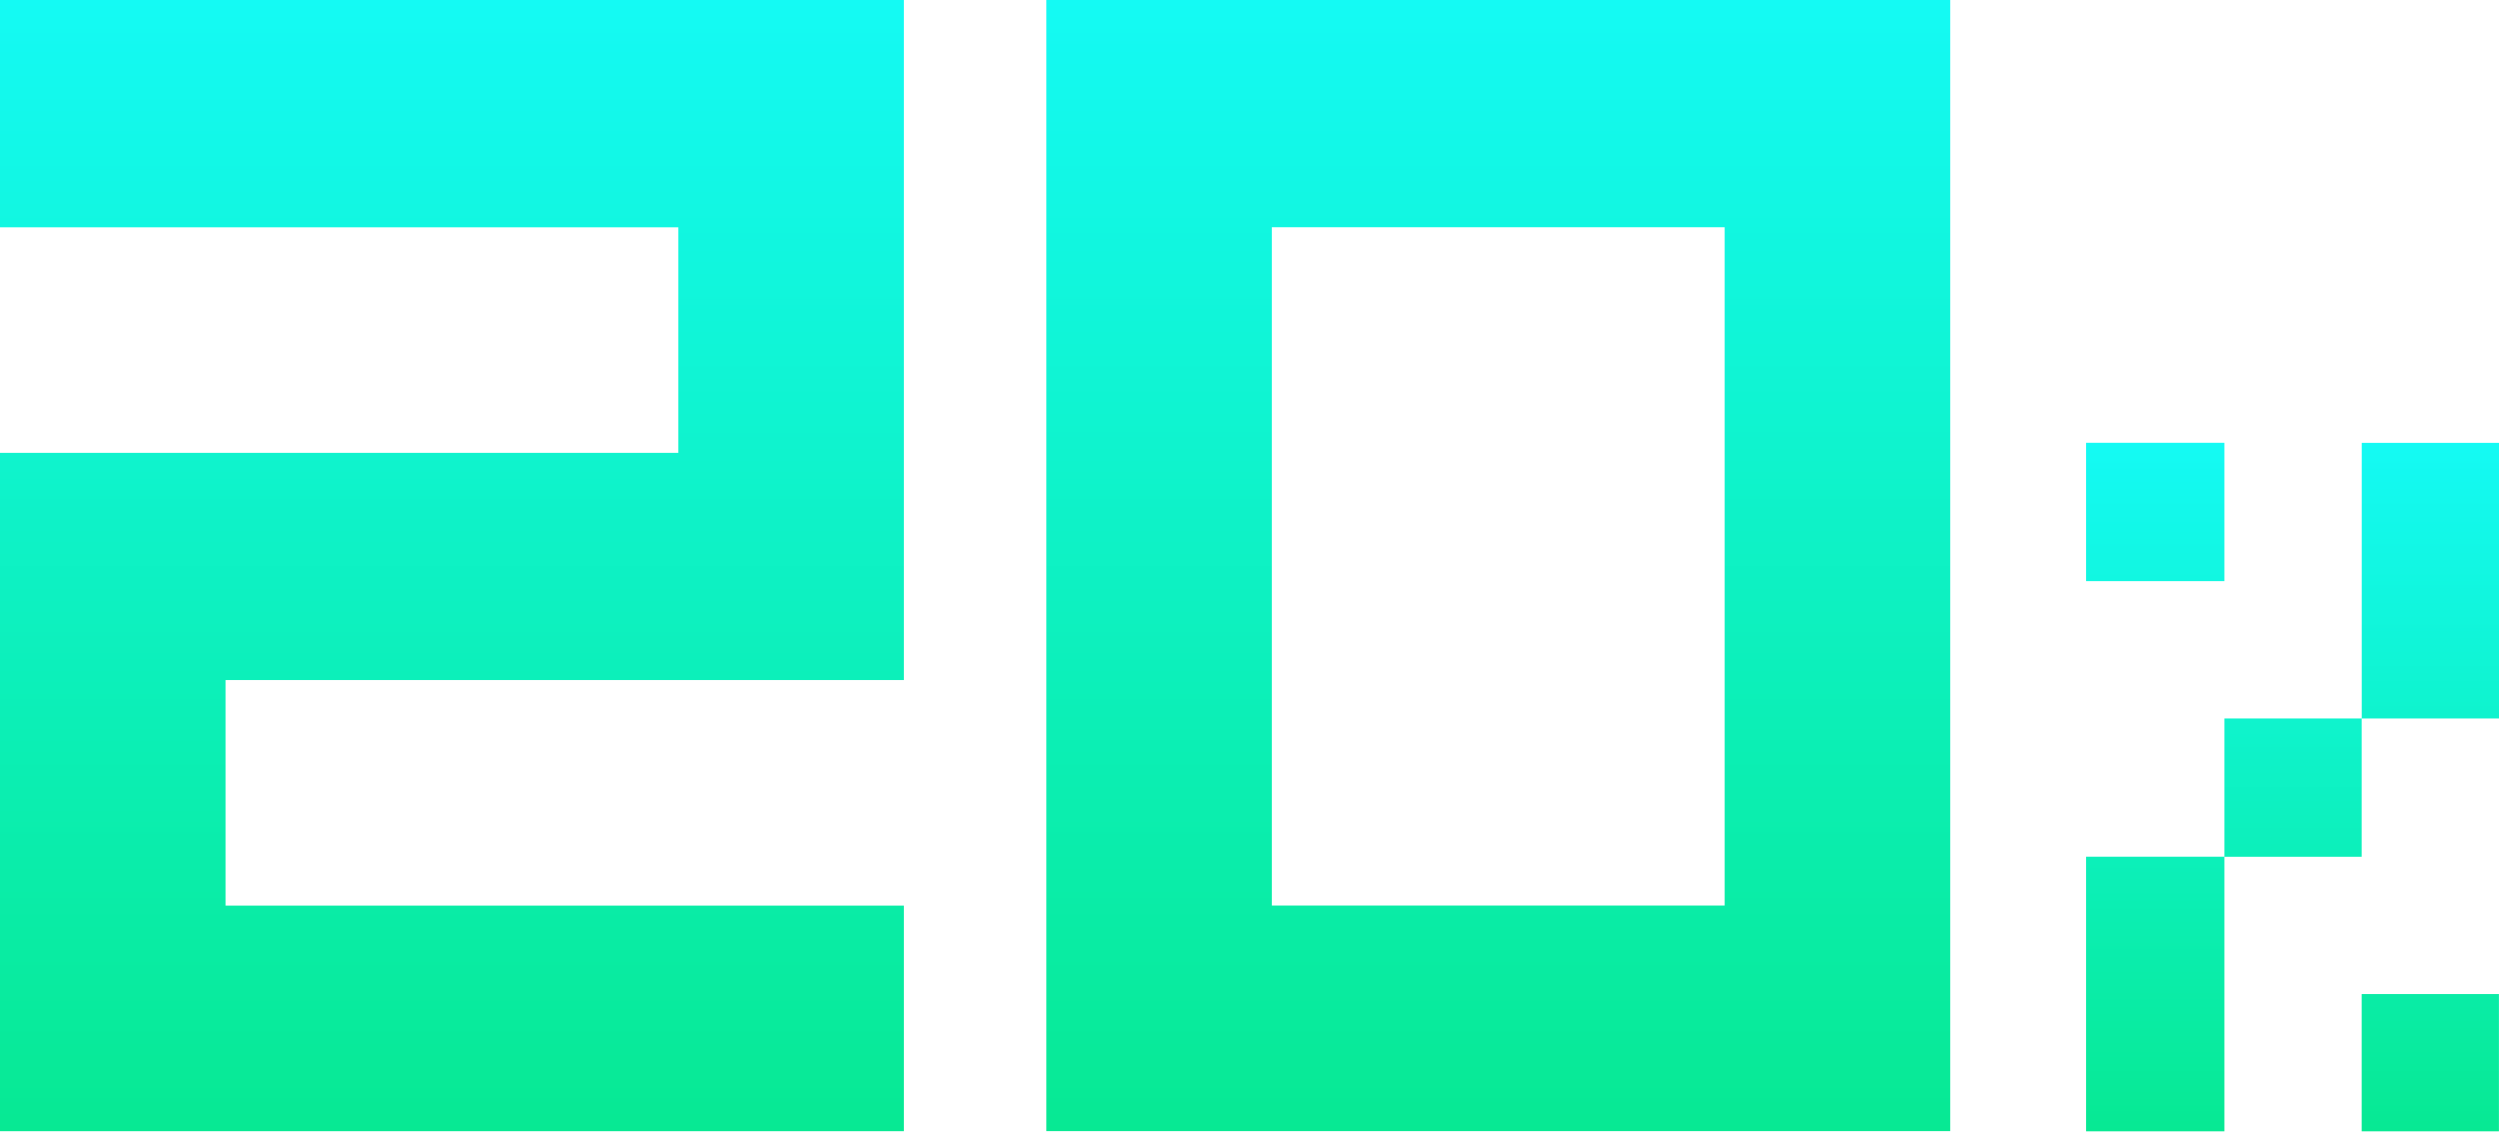
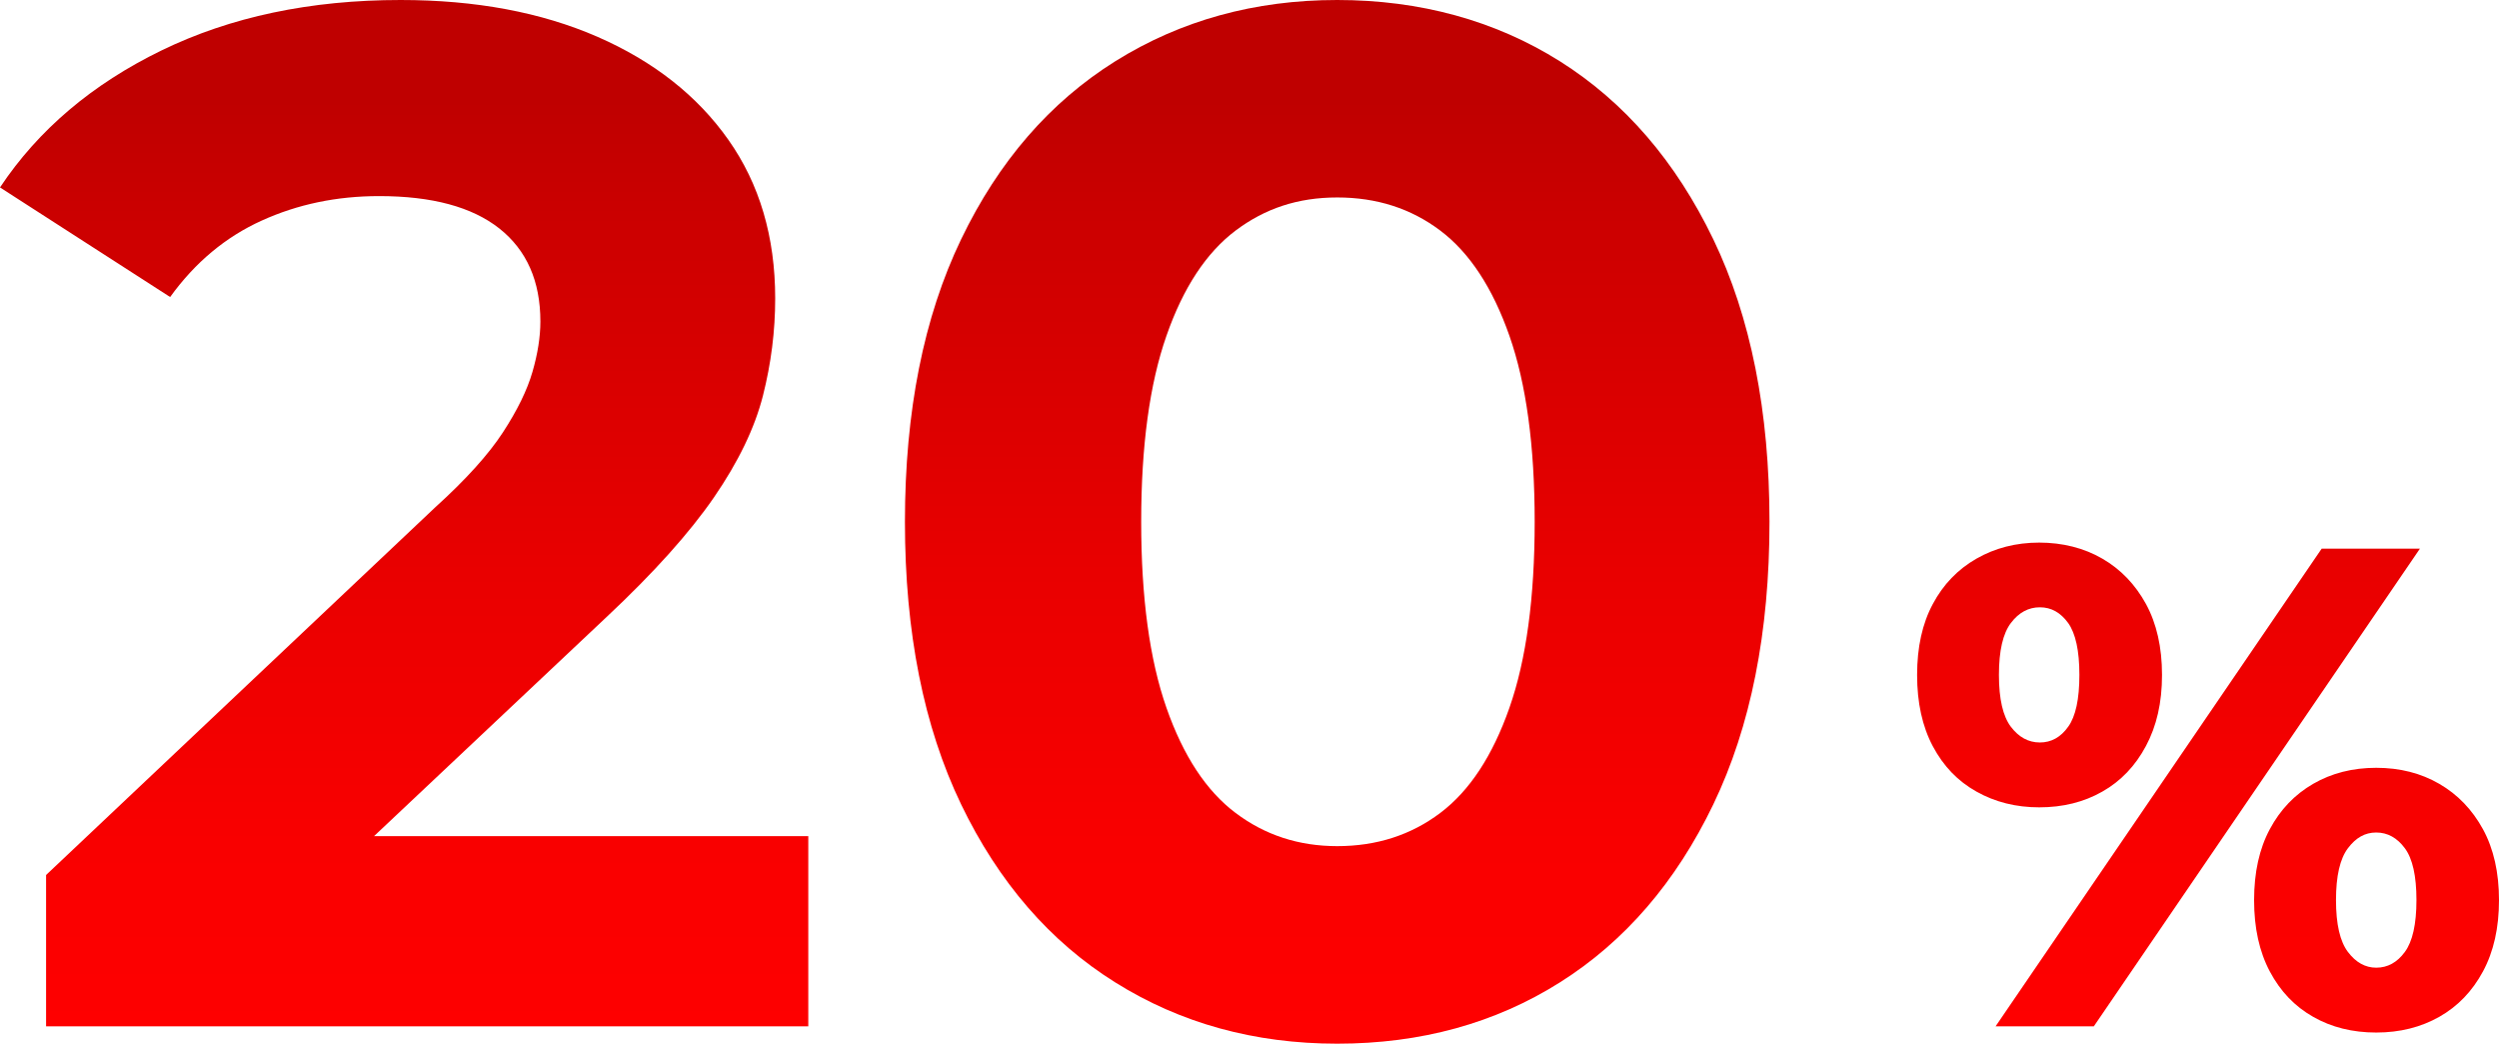
- <svg xmlns="http://www.w3.org/2000/svg" width="299" height="136" viewBox="0 0 299 136" fill="none">
-   <path d="M108.104 0V81.333H26.978V108.311H108.104V135.289H0V54.163H81.126V27.186H0V0H108.104Z" fill="url(#paint0_linear_1332_218)" />
-   <path d="M233.246 0V135.281H125.142V0H233.246ZM206.268 27.177H152.112V108.303H206.268V27.177Z" fill="url(#paint1_linear_1332_218)" />
-   <path d="M266.039 69.503H249.495V52.959H266.039V69.503ZM249.495 102.464H266.039V135.305H249.495V102.464ZM266.039 85.928H282.456V102.472H266.039V85.928ZM298.88 52.967V85.928H282.464V52.967H298.88ZM282.456 118.888H298.872V135.305H282.456V118.888Z" fill="url(#paint2_linear_1332_218)" />
+ <svg xmlns="http://www.w3.org/2000/svg" xmlns:xlink="http://www.w3.org/1999/xlink" id="Layer_2" data-name="Layer 2" viewBox="0 0 311.83 130.18">
  <defs>
-     <linearGradient id="paint0_linear_1332_218" x1="54.052" y1="0" x2="54.052" y2="135.289" gradientUnits="userSpaceOnUse">
-       <stop stop-color="#14FAF4" />
-       <stop offset="1" stop-color="#07E993" />
+     <style>
+       .cls-1 {
+         fill: url(#linear-gradient);
+       }
+ 
+       .cls-1, .cls-2, .cls-3 {
+         stroke-width: 0px;
+       }
+ 
+       .cls-2 {
+         fill: url(#linear-gradient-2);
+       }
+ 
+       .cls-3 {
+         fill: url(#linear-gradient-3);
+       }
+     </style>
+     <linearGradient id="linear-gradient" x1="50.44" y1="133" x2="50.44" y2="12.48" gradientUnits="userSpaceOnUse">
+       <stop offset="0" stop-color="red" />
+       <stop offset=".23" stop-color="#f90000" />
+       <stop offset=".51" stop-color="#e90000" />
+       <stop offset=".84" stop-color="#cf0000" />
+       <stop offset="1" stop-color="#bf0000" />
    </linearGradient>
-     <linearGradient id="paint1_linear_1332_218" x1="179.194" y1="0" x2="179.194" y2="135.281" gradientUnits="userSpaceOnUse">
-       <stop stop-color="#14FAF4" />
-       <stop offset="1" stop-color="#07E993" />
-     </linearGradient>
-     <linearGradient id="paint2_linear_1332_218" x1="274.188" y1="52.959" x2="274.188" y2="135.305" gradientUnits="userSpaceOnUse">
-       <stop stop-color="#14FAF4" />
-       <stop offset="1" stop-color="#07E993" />
-     </linearGradient>
+     <linearGradient id="linear-gradient-2" x1="166.86" y1="133" x2="166.86" y2="12.48" xlink:href="#linear-gradient" />
+     <linearGradient id="linear-gradient-3" x1="275.52" y1="133" x2="275.52" y2="12.48" xlink:href="#linear-gradient" />
  </defs>
+   <g id="Design">
+     <g>
+       <g>
+         <path class="cls-1" d="M5.75,128.02v-18.88l48.55-45.85c3.83-3.47,6.65-6.59,8.45-9.35,1.8-2.76,3.03-5.27,3.69-7.55.66-2.28.99-4.37.99-6.29,0-5.03-1.71-8.9-5.12-11.6-3.42-2.7-8.42-4.04-15.01-4.04-5.28,0-10.16,1.02-14.65,3.06-4.5,2.04-8.3,5.21-11.42,9.53L0,23.38c4.79-7.19,11.51-12.88,20.14-17.08C28.77,2.1,38.72,0,49.99,0c9.35,0,17.53,1.53,24.54,4.58,7.01,3.06,12.47,7.34,16.36,12.86,3.89,5.51,5.84,12.11,5.84,19.78,0,4.08-.51,8.12-1.53,12.14-1.02,4.02-3.06,8.24-6.11,12.68-3.06,4.44-7.52,9.41-13.4,14.92l-40.28,37.94-5.57-10.61h71.02v23.73H5.75Z" />
+         <path class="cls-2" d="M166.86,130.18c-10.31,0-19.54-2.54-27.69-7.64-8.15-5.09-14.56-12.5-19.24-22.21-4.67-9.71-7.01-21.46-7.01-35.24s2.34-25.53,7.01-35.24c4.67-9.71,11.09-17.11,19.24-22.21,8.15-5.09,17.38-7.64,27.69-7.64s19.69,2.55,27.78,7.64c8.09,5.1,14.47,12.5,19.15,22.21,4.67,9.71,7.01,21.46,7.01,35.24s-2.34,25.53-7.01,35.24c-4.67,9.71-11.06,17.11-19.15,22.21-8.09,5.1-17.35,7.64-27.78,7.64ZM166.86,105.54c4.91,0,9.2-1.38,12.86-4.14,3.66-2.76,6.53-7.13,8.63-13.12,2.1-5.99,3.15-13.72,3.15-23.2s-1.05-17.2-3.15-23.19c-2.1-5.99-4.97-10.37-8.63-13.13-3.66-2.76-7.94-4.13-12.86-4.13s-9.02,1.38-12.68,4.13c-3.66,2.76-6.54,7.13-8.63,13.13-2.1,6-3.15,13.73-3.15,23.19s1.05,17.2,3.15,23.2c2.1,6,4.97,10.37,8.63,13.12,3.66,2.76,7.88,4.14,12.68,4.14Z" />
+       </g>
+       <path class="cls-3" d="M254.46,100.7c-2.89,0-5.5-.65-7.83-1.96-2.33-1.3-4.14-3.19-5.45-5.66-1.31-2.47-1.96-5.43-1.96-8.89s.65-6.41,1.96-8.85c1.3-2.44,3.12-4.33,5.45-5.66,2.33-1.33,4.94-2,7.83-2s5.58.67,7.87,2c2.3,1.33,4.11,3.22,5.45,5.66,1.33,2.44,2,5.39,2,8.85s-.67,6.36-2,8.85c-1.33,2.5-3.15,4.4-5.45,5.7-2.3,1.31-4.92,1.96-7.87,1.96ZM249.01,128.02l40.69-59.58h12.26l-40.69,59.58h-12.26ZM254.54,92.61c1.42,0,2.6-.65,3.53-1.96.94-1.3,1.4-3.46,1.4-6.47s-.47-5.16-1.4-6.47c-.94-1.3-2.11-1.96-3.53-1.96s-2.63.65-3.62,1.96c-.99,1.31-1.49,3.46-1.49,6.47s.5,5.16,1.49,6.47c.99,1.31,2.2,1.96,3.62,1.96ZM296.51,128.79c-2.95,0-5.58-.65-7.87-1.96-2.3-1.3-4.1-3.19-5.41-5.66-1.31-2.47-1.96-5.43-1.96-8.89s.65-6.41,1.96-8.85c1.3-2.44,3.11-4.33,5.41-5.66,2.3-1.33,4.92-2,7.87-2s5.58.67,7.87,2c2.3,1.33,4.11,3.22,5.45,5.66,1.33,2.44,2,5.39,2,8.85s-.67,6.43-2,8.89c-1.33,2.47-3.15,4.36-5.45,5.66s-4.92,1.96-7.87,1.96ZM296.51,120.7c1.42,0,2.61-.65,3.57-1.96.96-1.3,1.45-3.46,1.45-6.47s-.48-5.16-1.45-6.47c-.96-1.3-2.16-1.96-3.57-1.96s-2.54.65-3.53,1.96c-.99,1.31-1.49,3.46-1.49,6.47s.5,5.16,1.49,6.47c.99,1.31,2.17,1.96,3.53,1.96Z" />
+     </g>
+   </g>
</svg>
